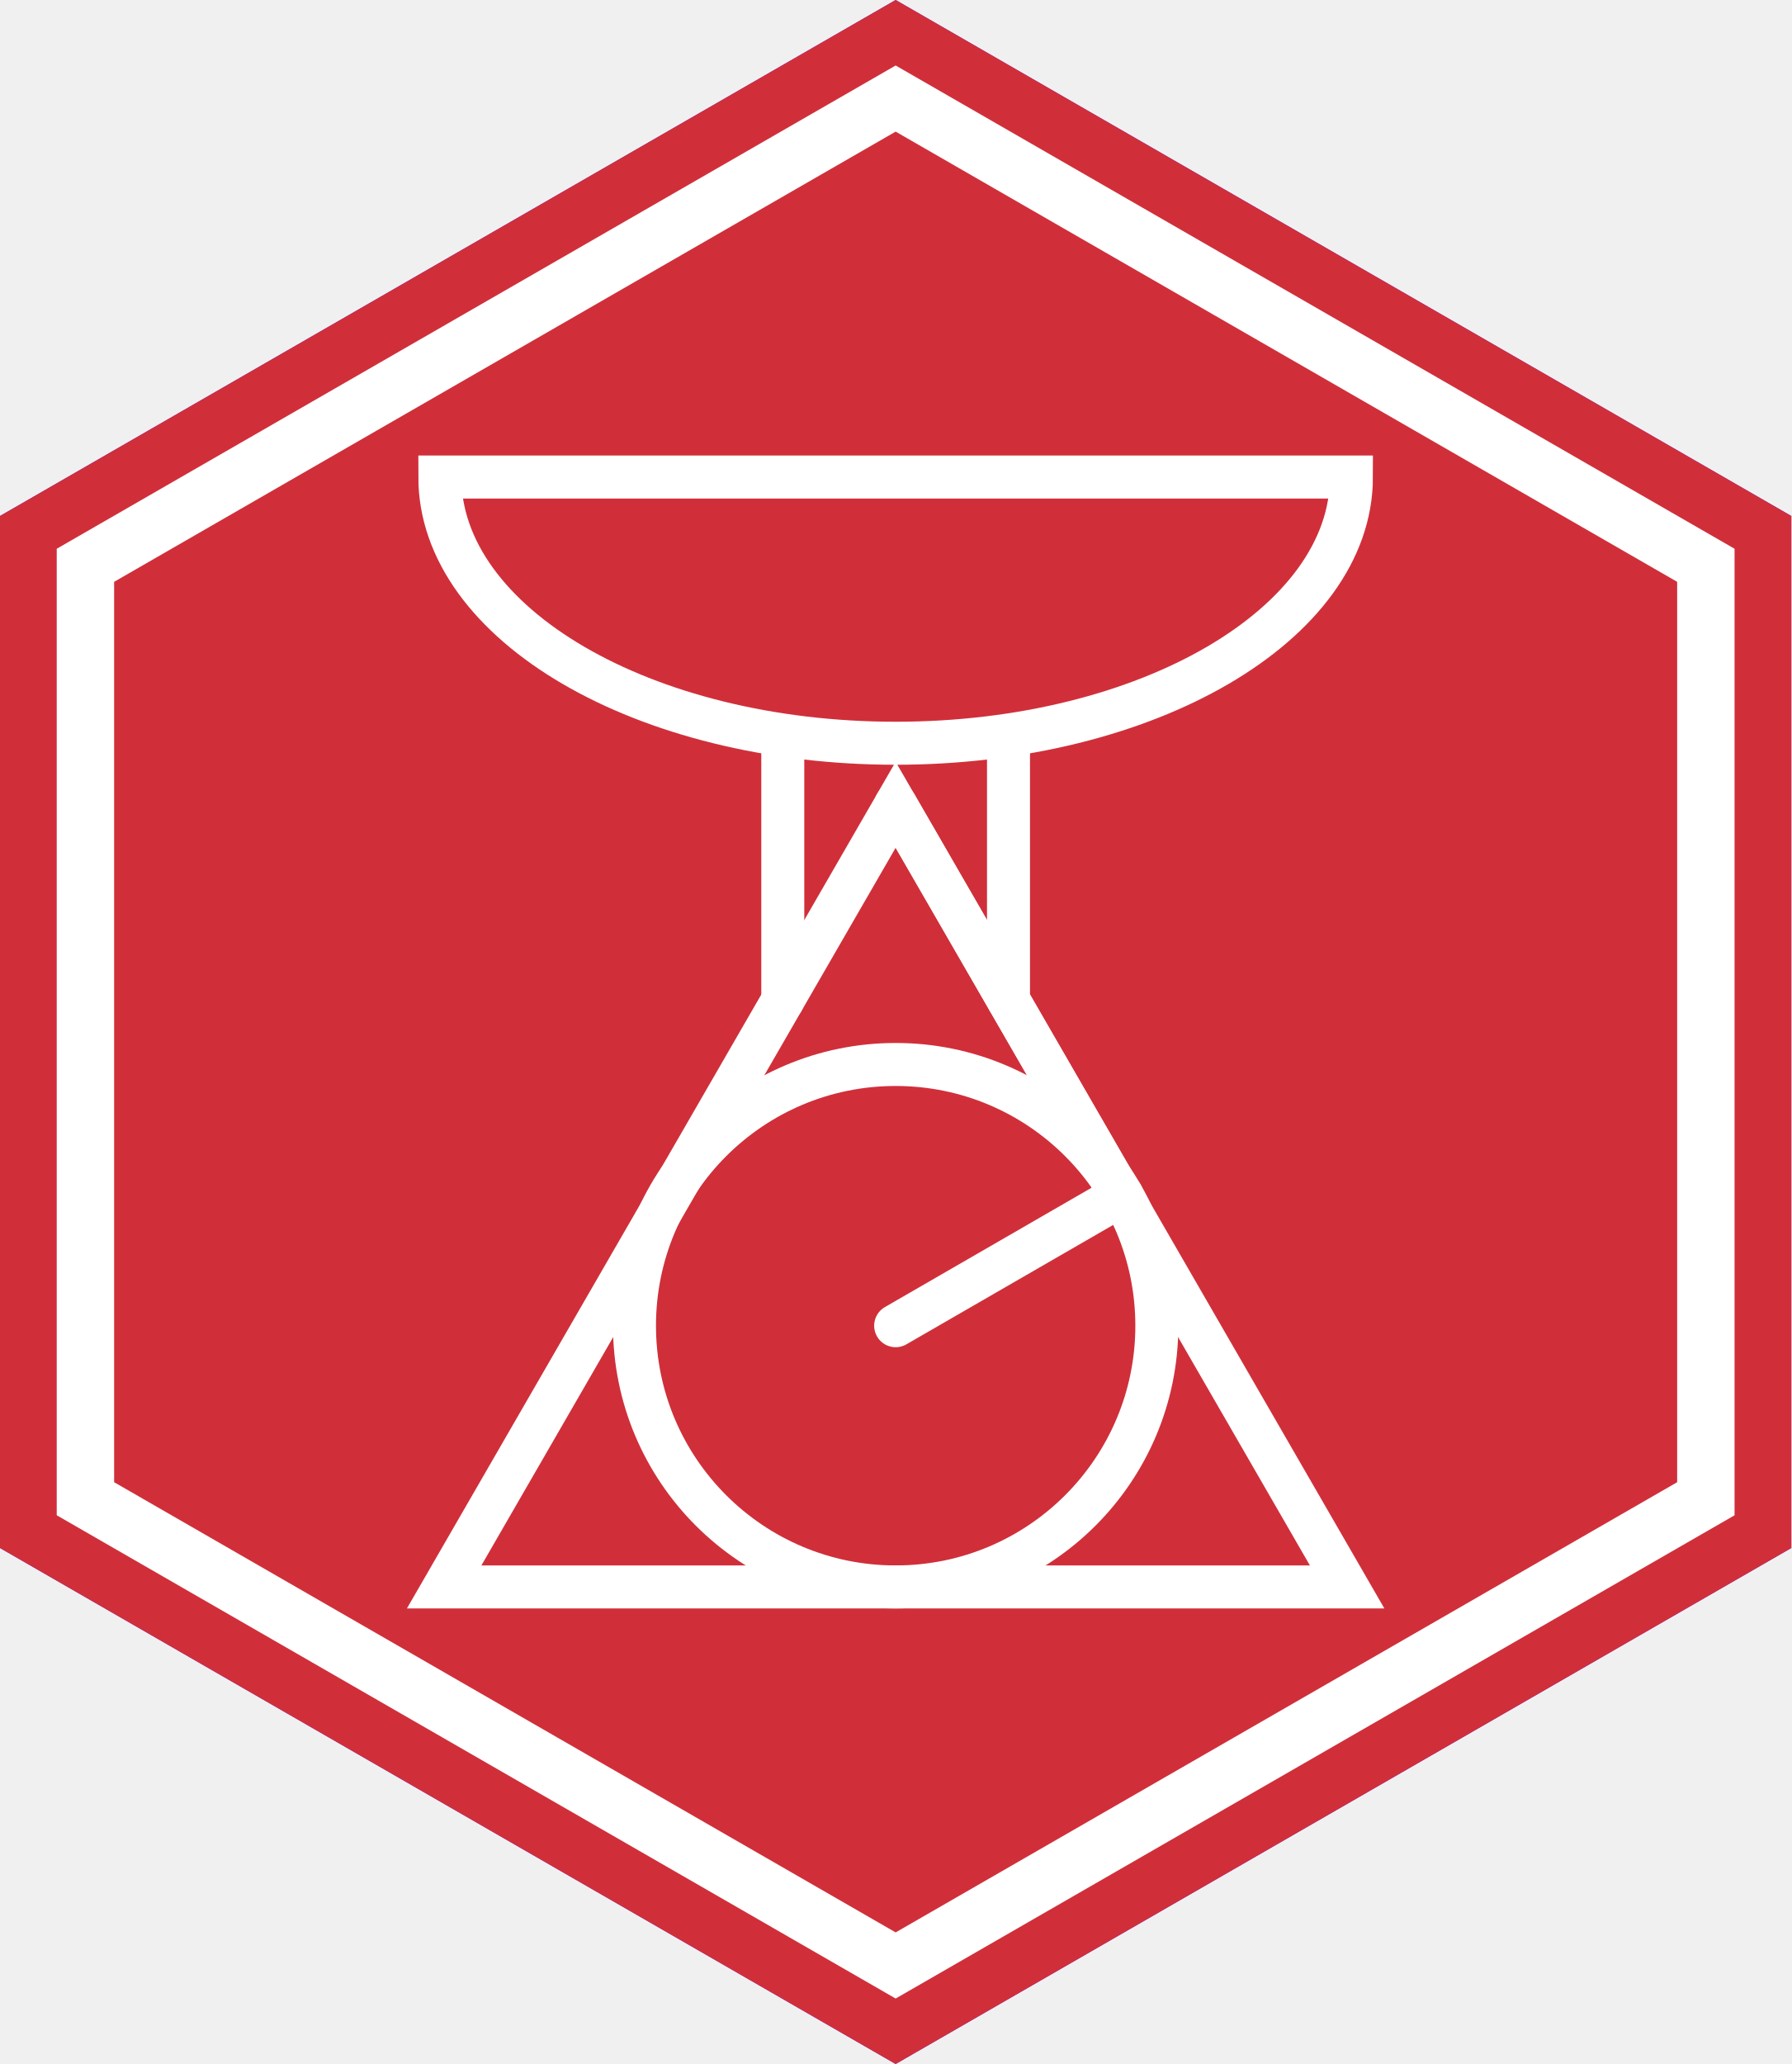
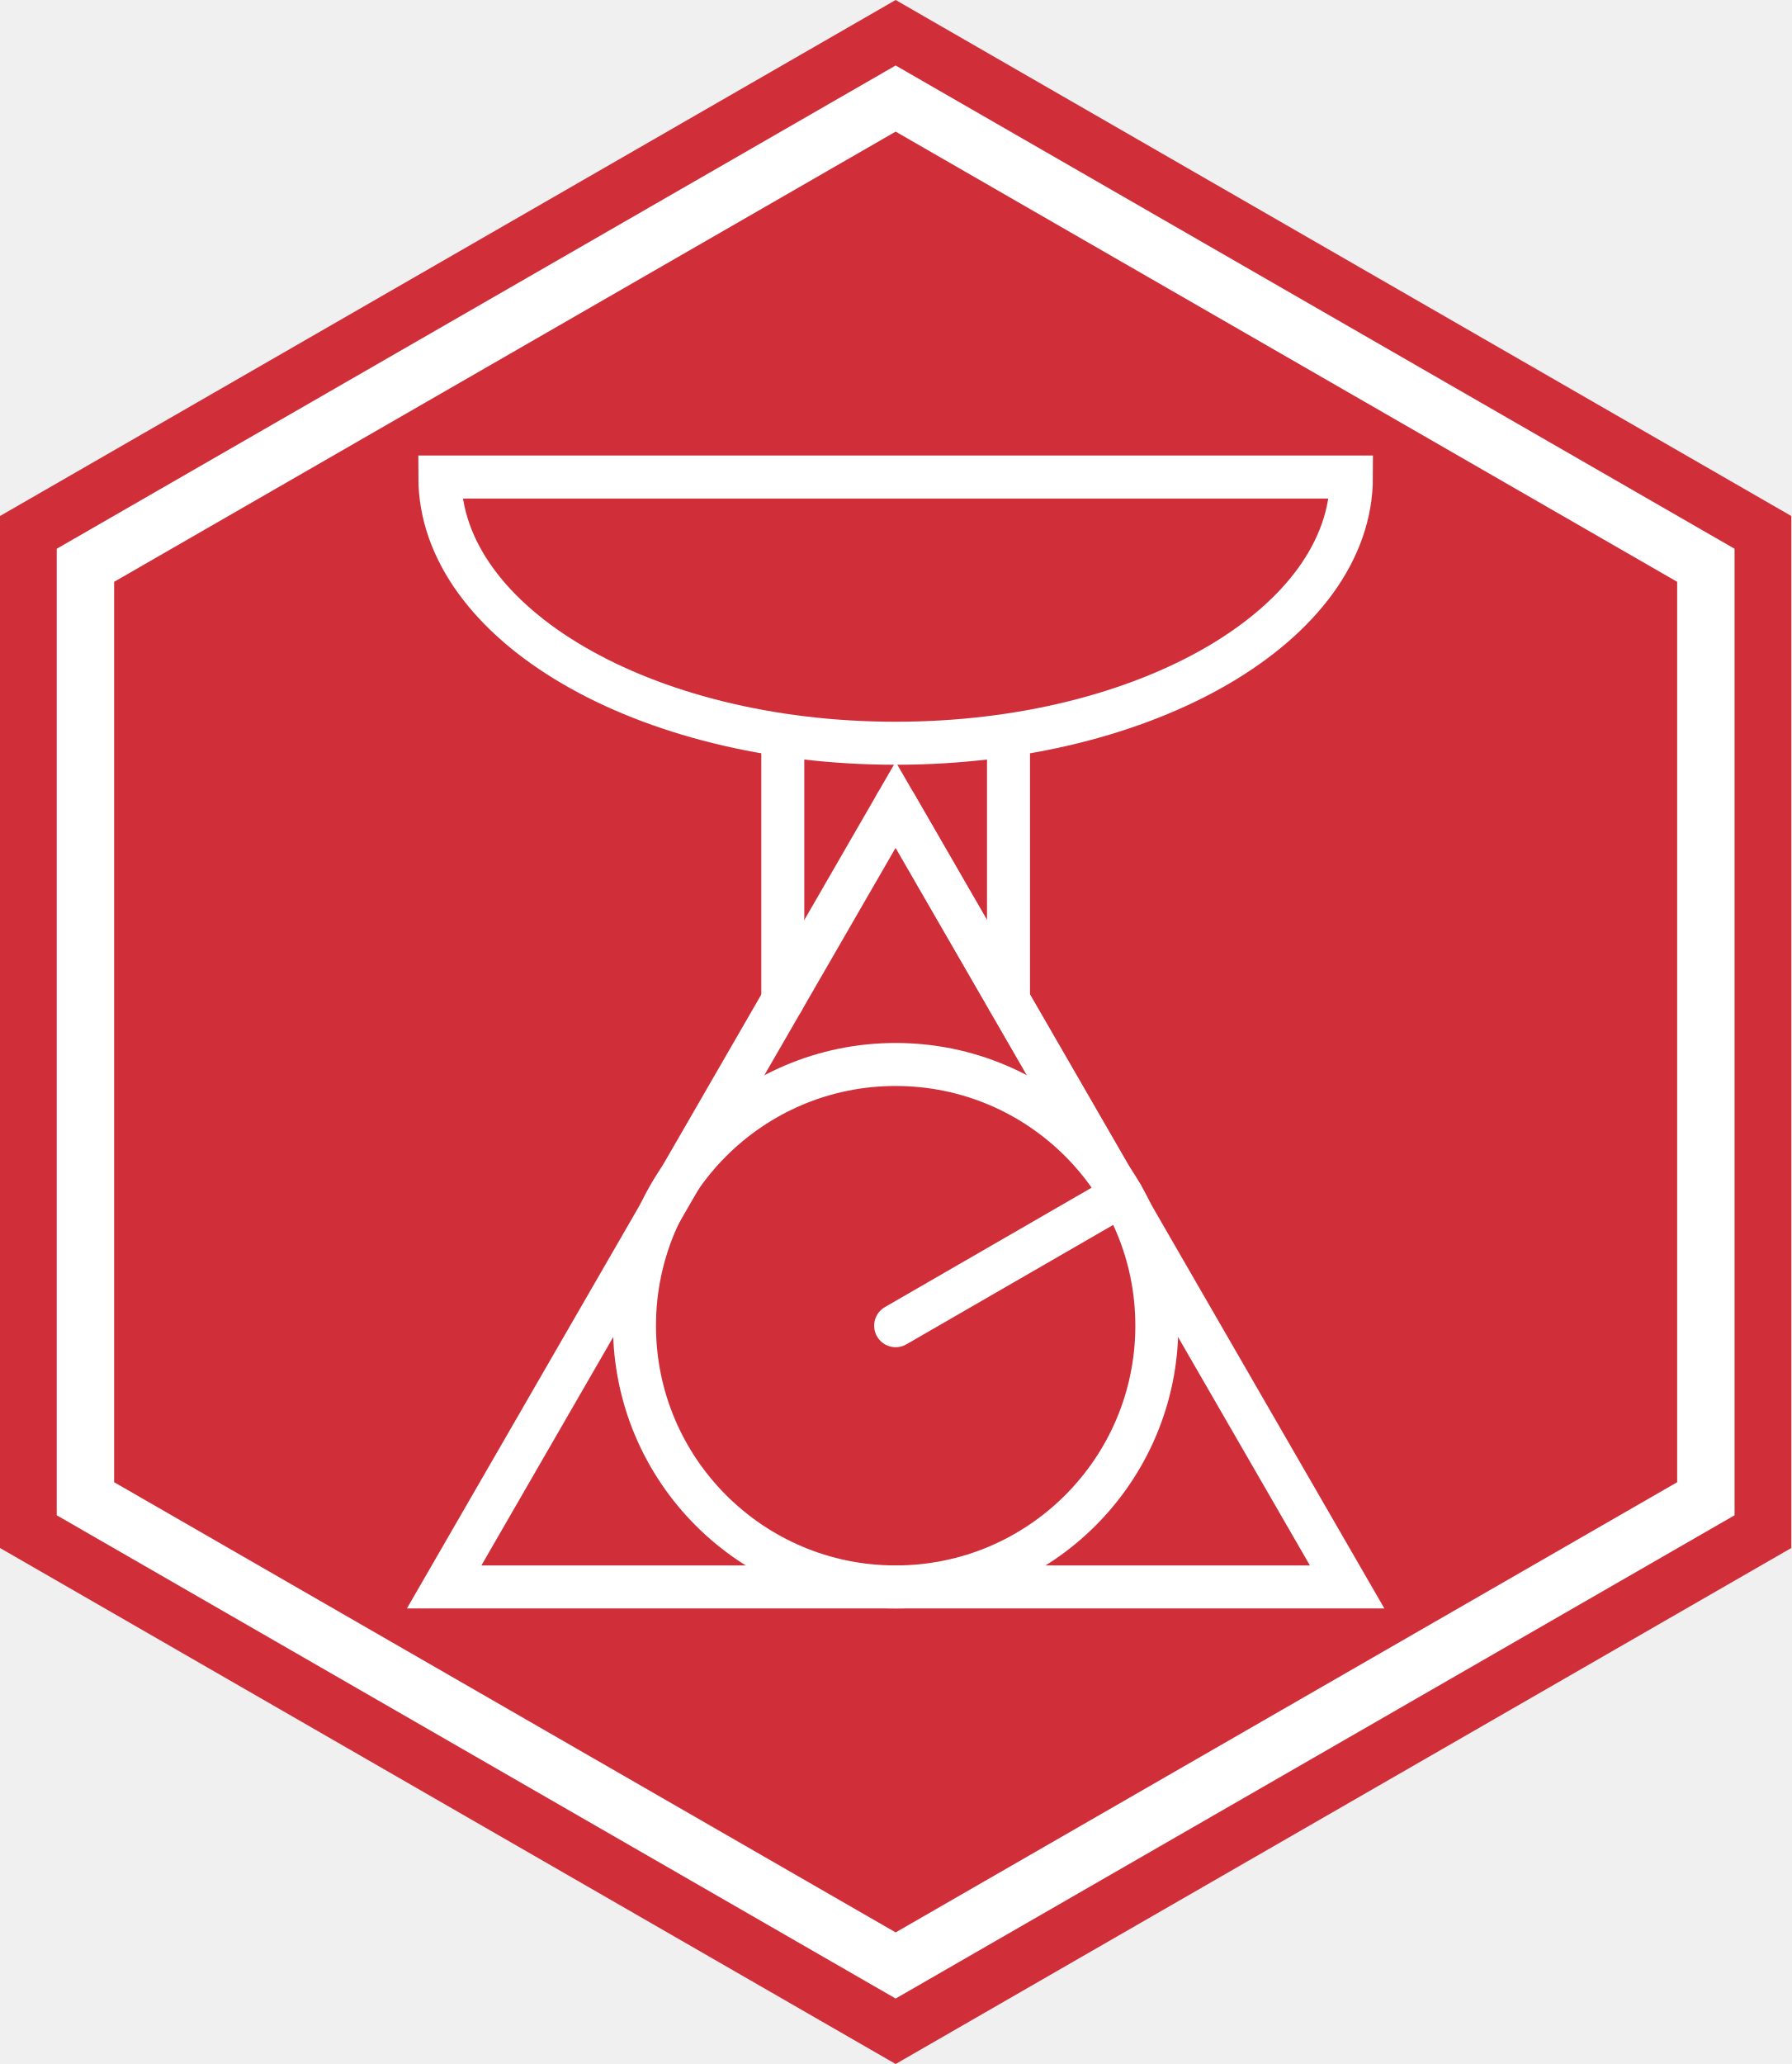
<svg xmlns="http://www.w3.org/2000/svg" xmlns:xlink="http://www.w3.org/1999/xlink" version="1.1" width="125" height="144">
-   <svg width="125" height="144" viewBox="0 0 125 144" version="1.1" id="SvgjsSvg1165">
-     <defs id="SvgjsDefs1164">
-       <linearGradient id="SvgjsLinearGradient1163">
-         <stop style="stop-color:#5bcffb;stop-opacity:1;" offset="0" id="SvgjsStop1162" />
-         <stop style="stop-color:#5bcffb;stop-opacity:1;" offset="0.198" id="SvgjsStop1161" />
-         <stop style="stop-color:#f5abb9;stop-opacity:1;" offset="0.198" id="SvgjsStop1160" />
-         <stop style="stop-color:#f5abb9;stop-opacity:1;" offset="0.403" id="SvgjsStop1159" />
-         <stop style="stop-color:#f3f3f3;stop-opacity:1;" offset="0.403" id="SvgjsStop1158" />
-         <stop style="stop-color:#fceaec;stop-opacity:1;" offset="0.603" id="SvgjsStop1157" />
-         <stop style="stop-color:#f5abb9;stop-opacity:1;" offset="0.603" id="SvgjsStop1156" />
-         <stop style="stop-color:#f5abb9;stop-opacity:1;" offset="0.8" id="SvgjsStop1155" />
-         <stop style="stop-color:#5bcffb;stop-opacity:1;" offset="0.8" id="SvgjsStop1154" />
-         <stop style="stop-color:#5bcffb;stop-opacity:1;" offset="1" id="SvgjsStop1153" />
+   <svg width="125" height="144" viewBox="0 0 125 144" version="1.1" id="SvgjsSvg1790">
+     <defs id="SvgjsDefs1789">
+       <linearGradient id="SvgjsLinearGradient1788">
+         <stop style="stop-color:#5bcffb;stop-opacity:1;" offset="0" id="SvgjsStop1787" />
+         <stop style="stop-color:#5bcffb;stop-opacity:1;" offset="0.198" id="SvgjsStop1786" />
+         <stop style="stop-color:#f5abb9;stop-opacity:1;" offset="0.198" id="SvgjsStop1785" />
+         <stop style="stop-color:#f5abb9;stop-opacity:1;" offset="0.403" id="SvgjsStop1784" />
+         <stop style="stop-color:#f3f3f3;stop-opacity:1;" offset="0.403" id="SvgjsStop1783" />
+         <stop style="stop-color:#fceaec;stop-opacity:1;" offset="0.603" id="SvgjsStop1782" />
+         <stop style="stop-color:#f5abb9;stop-opacity:1;" offset="0.603" id="SvgjsStop1781" />
+         <stop style="stop-color:#f5abb9;stop-opacity:1;" offset="0.8" id="SvgjsStop1780" />
+         <stop style="stop-color:#5bcffb;stop-opacity:1;" offset="0.8" id="SvgjsStop1779" />
+         <stop style="stop-color:#5bcffb;stop-opacity:1;" offset="1" id="SvgjsStop1778" />
      </linearGradient>
-       <linearGradient id="SvgjsLinearGradient1152">
-         <stop style="stop-color:#fcf431;stop-opacity:1;" offset="0" id="SvgjsStop1151" />
-         <stop style="stop-color:#fcf431;stop-opacity:1;" offset="0.248" id="SvgjsStop1150" />
-         <stop style="stop-color:#f1f1f1;stop-opacity:1;" offset="0.248" id="SvgjsStop1149" />
-         <stop style="stop-color:#f1f1f1;stop-opacity:1;" offset="0.5" id="SvgjsStop1148" />
-         <stop style="stop-color:#9d59d2;stop-opacity:1;" offset="0.5" id="SvgjsStop1147" />
-         <stop style="stop-color:#9d59d2;stop-opacity:1;" offset="0.754" id="SvgjsStop1146" />
-         <stop style="stop-color:#282828;stop-opacity:1;" offset="0.754" id="SvgjsStop1145" />
-         <stop style="stop-color:#282828;stop-opacity:1;" offset="1" id="SvgjsStop1144" />
+       <linearGradient id="SvgjsLinearGradient1777">
+         <stop style="stop-color:#fcf431;stop-opacity:1;" offset="0" id="SvgjsStop1776" />
+         <stop style="stop-color:#fcf431;stop-opacity:1;" offset="0.248" id="SvgjsStop1775" />
+         <stop style="stop-color:#f1f1f1;stop-opacity:1;" offset="0.248" id="SvgjsStop1774" />
+         <stop style="stop-color:#f1f1f1;stop-opacity:1;" offset="0.5" id="SvgjsStop1773" />
+         <stop style="stop-color:#9d59d2;stop-opacity:1;" offset="0.5" id="SvgjsStop1772" />
+         <stop style="stop-color:#9d59d2;stop-opacity:1;" offset="0.754" id="SvgjsStop1771" />
+         <stop style="stop-color:#282828;stop-opacity:1;" offset="0.754" id="SvgjsStop1770" />
+         <stop style="stop-color:#282828;stop-opacity:1;" offset="1" id="SvgjsStop1769" />
      </linearGradient>
-       <linearGradient id="SvgjsLinearGradient1143">
-         <stop style="stop-color:#d60270;stop-opacity:1;" offset="0" id="SvgjsStop1142" />
-         <stop style="stop-color:#d60270;stop-opacity:1;" offset="0.399" id="SvgjsStop1141" />
-         <stop style="stop-color:#9b4f96;stop-opacity:1;" offset="0.399" id="SvgjsStop1140" />
-         <stop style="stop-color:#9b4f96;stop-opacity:1;" offset="0.601" id="SvgjsStop1139" />
-         <stop style="stop-color:#0038a8;stop-opacity:1;" offset="0.601" id="SvgjsStop1138" />
-         <stop style="stop-color:#0038a8;stop-opacity:1;" offset="1" id="SvgjsStop1137" />
+       <linearGradient id="SvgjsLinearGradient1768">
+         <stop style="stop-color:#d60270;stop-opacity:1;" offset="0" id="SvgjsStop1767" />
+         <stop style="stop-color:#d60270;stop-opacity:1;" offset="0.399" id="SvgjsStop1766" />
+         <stop style="stop-color:#9b4f96;stop-opacity:1;" offset="0.399" id="SvgjsStop1765" />
+         <stop style="stop-color:#9b4f96;stop-opacity:1;" offset="0.601" id="SvgjsStop1764" />
+         <stop style="stop-color:#0038a8;stop-opacity:1;" offset="0.601" id="SvgjsStop1763" />
+         <stop style="stop-color:#0038a8;stop-opacity:1;" offset="1" id="SvgjsStop1762" />
      </linearGradient>
-       <linearGradient id="SvgjsLinearGradient1136">
-         <stop style="stop-color:#e40303;stop-opacity:1;" offset="0" id="SvgjsStop1135" />
-         <stop style="stop-color:#e40303;stop-opacity:1;" offset="0.157" id="SvgjsStop1134" />
-         <stop style="stop-color:#ff8c00;stop-opacity:1;" offset="0.157" id="SvgjsStop1133" />
-         <stop style="stop-color:#ff8c00;stop-opacity:1;" offset="0.334" id="SvgjsStop1132" />
-         <stop style="stop-color:#ffed00;stop-opacity:1;" offset="0.334" id="SvgjsStop1131" />
-         <stop style="stop-color:#ffed00;stop-opacity:1;" offset="0.5" id="SvgjsStop1130" />
-         <stop style="stop-color:#008026;stop-opacity:1;" offset="0.5" id="SvgjsStop1129" />
-         <stop style="stop-color:#008026;stop-opacity:1;" offset="0.666" id="SvgjsStop1128" />
-         <stop style="stop-color:#24408e;stop-opacity:1;" offset="0.666" id="SvgjsStop1127" />
-         <stop style="stop-color:#24408e;stop-opacity:1;" offset="0.843" id="SvgjsStop1126" />
-         <stop style="stop-color:#732982;stop-opacity:1;" offset="0.843" id="SvgjsStop1125" />
-         <stop style="stop-color:#732982;stop-opacity:1;" offset="1" id="SvgjsStop1124" />
+       <linearGradient id="SvgjsLinearGradient1761">
+         <stop style="stop-color:#e40303;stop-opacity:1;" offset="0" id="SvgjsStop1760" />
+         <stop style="stop-color:#e40303;stop-opacity:1;" offset="0.157" id="SvgjsStop1759" />
+         <stop style="stop-color:#ff8c00;stop-opacity:1;" offset="0.157" id="SvgjsStop1758" />
+         <stop style="stop-color:#ff8c00;stop-opacity:1;" offset="0.334" id="SvgjsStop1757" />
+         <stop style="stop-color:#ffed00;stop-opacity:1;" offset="0.334" id="SvgjsStop1756" />
+         <stop style="stop-color:#ffed00;stop-opacity:1;" offset="0.5" id="SvgjsStop1755" />
+         <stop style="stop-color:#008026;stop-opacity:1;" offset="0.5" id="SvgjsStop1754" />
+         <stop style="stop-color:#008026;stop-opacity:1;" offset="0.666" id="SvgjsStop1753" />
+         <stop style="stop-color:#24408e;stop-opacity:1;" offset="0.666" id="SvgjsStop1752" />
+         <stop style="stop-color:#24408e;stop-opacity:1;" offset="0.843" id="SvgjsStop1751" />
+         <stop style="stop-color:#732982;stop-opacity:1;" offset="0.843" id="SvgjsStop1750" />
+         <stop style="stop-color:#732982;stop-opacity:1;" offset="1" id="SvgjsStop1749" />
      </linearGradient>
-       <linearGradient xlink:href="#linearGradient12" id="SvgjsLinearGradient1123" x1="36.426" y1="99.213" x2="161.426" y2="99.213" gradientUnits="userSpaceOnUse" spreadMethod="pad" />
-       <linearGradient xlink:href="#linearGradient26" id="SvgjsLinearGradient1122" x1="36.426" y1="99.213" x2="161.426" y2="99.213" gradientUnits="userSpaceOnUse" />
-       <linearGradient xlink:href="#linearGradient32" id="SvgjsLinearGradient1121" x1="36.426" y1="99.213" x2="161.426" y2="99.213" gradientUnits="userSpaceOnUse" />
-       <linearGradient xlink:href="#linearGradient39" id="SvgjsLinearGradient1120" x1="36.426" y1="99.213" x2="161.426" y2="99.213" gradientUnits="userSpaceOnUse" />
+       <linearGradient xlink:href="#linearGradient12" id="SvgjsLinearGradient1748" x1="36.426" y1="99.213" x2="161.426" y2="99.213" gradientUnits="userSpaceOnUse" spreadMethod="pad" />
+       <linearGradient xlink:href="#linearGradient26" id="SvgjsLinearGradient1747" x1="36.426" y1="99.213" x2="161.426" y2="99.213" gradientUnits="userSpaceOnUse" />
+       <linearGradient xlink:href="#linearGradient32" id="SvgjsLinearGradient1746" x1="36.426" y1="99.213" x2="161.426" y2="99.213" gradientUnits="userSpaceOnUse" />
+       <linearGradient xlink:href="#linearGradient39" id="SvgjsLinearGradient1745" x1="36.426" y1="99.213" x2="161.426" y2="99.213" gradientUnits="userSpaceOnUse" />
    </defs>
-     <g id="SvgjsG1106" transform="translate(-36.42578,-27.21289)" style="display:inline">
-       <path id="SvgjsPath1105" style="display:none;fill:#ff7f2f;fill-opacity:1" d="m 98.926,27.213 -62.5,36 v 72 l 62.5,36 62.5,-36 V 63.213 Z" />
-       <path id="SvgjsPath1104" style="display:none;fill:#00bd52;fill-opacity:1" d="m 98.926,27.213 -62.5,36 v 72 l 62.5,36 62.5,-36 V 63.213 Z" />
-       <path id="SvgjsPath1103" style="display:inline;fill:#6400fb;fill-opacity:1" d="m 98.926,27.213 -62.5,36 v 72 l 62.5,36 62.5,-36 V 63.213 Z" />
-       <path id="SvgjsPath1102" style="display:none;fill:#ffde00;fill-opacity:1" d="m 98.926,27.213 -62.5,36 v 72 l 62.5,36 62.5,-36 V 63.213 Z" />
-       <path id="SvgjsPath1101" style="display:none;fill:#07c0f8;fill-opacity:1" d="m 98.926,27.213 -62.5,36 v 72 l 62.5,36 62.5,-36 V 63.213 Z" />
-       <path id="SvgjsPath1100" style="display:inline;fill:#d02f3a;fill-opacity:1" d="m 98.926,27.213 -62.5,36 v 72 l 62.5,36 62.5,-36 V 63.213 Z" />
-       <path id="SvgjsPath1099" style="display:none;fill:#282828;fill-opacity:1" d="m 98.926,27.213 -62.5,36 v 72 l 62.5,36 62.5,-36 V 63.213 Z" />
-       <path id="SvgjsPath1098" style="display:none;fill:url(#linearGradient13)" d="m 98.926,27.213 -62.5,36 v 72 l 62.5,36 62.5,-36 V 63.213 Z" />
-       <path id="SvgjsPath1097" style="display:none;fill:url(#linearGradient27)" d="m 98.926,27.213 -62.5,36 v 72 l 62.5,36 62.5,-36 V 63.213 Z" />
-       <path id="SvgjsPath1096" style="display:none;fill:url(#linearGradient33)" d="m 98.926,27.213 -62.5,36 v 72 l 62.5,36 62.5,-36 V 63.213 Z" />
-       <path id="SvgjsPath1095" style="display:none;fill:url(#linearGradient41)" d="m 98.926,27.213 -62.5,36 v 72 l 62.5,36 62.5,-36 V 63.213 Z" />
-       <path id="SvgjsPath1094" style="display:none;fill:#00b4b4;fill-opacity:1" d="m 98.926,27.213 -62.5,36 v 72 l 62.5,36 62.5,-36 V 63.213 Z" />
+     <g id="SvgjsG1731" transform="translate(-36.42578,-27.21289)" style="display:inline">
+       <path id="SvgjsPath1730" style="display:none;fill:#ff7f2f;fill-opacity:1" d="m 98.926,27.213 -62.5,36 v 72 l 62.5,36 62.5,-36 V 63.213 Z" />
+       <path id="SvgjsPath1729" style="display:none;fill:#00bd52;fill-opacity:1" d="m 98.926,27.213 -62.5,36 v 72 l 62.5,36 62.5,-36 V 63.213 Z" />
+       <path id="SvgjsPath1728" style="display:none;fill:#6400fb;fill-opacity:1" d="m 98.926,27.213 -62.5,36 v 72 l 62.5,36 62.5,-36 V 63.213 Z" />
+       <path id="SvgjsPath1727" style="display:none;fill:#ffde00;fill-opacity:1" d="m 98.926,27.213 -62.5,36 v 72 l 62.5,36 62.5,-36 V 63.213 Z" />
+       <path id="SvgjsPath1726" style="display:none;fill:#07c0f8;fill-opacity:1" d="m 98.926,27.213 -62.5,36 v 72 l 62.5,36 62.5,-36 V 63.213 Z" />
+       <path id="SvgjsPath1725" style="display:inline;fill:#d02f3a;fill-opacity:1" d="m 98.926,27.213 -62.5,36 v 72 l 62.5,36 62.5,-36 V 63.213 Z" />
+       <path id="SvgjsPath1724" style="display:none;fill:#282828;fill-opacity:1" d="m 98.926,27.213 -62.5,36 v 72 l 62.5,36 62.5,-36 V 63.213 Z" />
+       <path id="SvgjsPath1723" style="display:none;fill:url(#linearGradient13)" d="m 98.926,27.213 -62.5,36 v 72 l 62.5,36 62.5,-36 V 63.213 Z" />
+       <path id="SvgjsPath1722" style="display:none;fill:url(#linearGradient27)" d="m 98.926,27.213 -62.5,36 v 72 l 62.5,36 62.5,-36 V 63.213 Z" />
+       <path id="SvgjsPath1721" style="display:none;fill:url(#linearGradient33)" d="m 98.926,27.213 -62.5,36 v 72 l 62.5,36 62.5,-36 V 63.213 Z" />
+       <path id="SvgjsPath1720" style="display:none;fill:url(#linearGradient41)" d="m 98.926,27.213 -62.5,36 v 72 l 62.5,36 62.5,-36 V 63.213 Z" />
+       <path id="SvgjsPath1719" style="display:none;fill:#00b4b4;fill-opacity:1" d="m 98.926,27.213 -62.5,36 v 72 l 62.5,36 62.5,-36 V 63.213 Z" />
    </g>
-     <g id="SvgjsG1093" transform="matrix(1.083491,0,0,1.080562,-44.68512,-35.20431)" style="display:inline;stroke:#000000;stroke-width:3.697;stroke-dasharray:none;stroke-opacity:1">
-       <path style="display:inline;fill:none;stroke:#ffffff;stroke-width:4.063;stroke-linecap:square;stroke-dasharray:none;stroke-opacity:1;paint-order:stroke fill markers" id="SvgjsPath1092" d="m 98.925,165.442 -57.356,-33.115 -2e-6,-66.229 57.356,-33.115 57.356,33.115 0,66.23 z" transform="matrix(0.909785,0,0,0.9100085,8.925409,8.928279)" />
+     <g id="SvgjsG1718" transform="matrix(1.083491,0,0,1.080562,-44.68512,-35.20431)" style="display:inline;stroke:#000000;stroke-width:3.697;stroke-dasharray:none;stroke-opacity:1">
+       <path style="display:inline;fill:none;stroke:#ffffff;stroke-width:4.063;stroke-linecap:square;stroke-dasharray:none;stroke-opacity:1;paint-order:stroke fill markers" id="SvgjsPath1717" d="m 98.925,165.442 -57.356,-33.115 -2e-6,-66.229 57.356,-33.115 57.356,33.115 0,66.23 z" transform="matrix(0.909785,0,0,0.9100085,8.925409,8.928279)" />
    </g>
-     <g id="SvgjsG1091" style="display:inline">
-       <g id="SvgjsG1090" transform="matrix(2.212622,0,0,2.212622,-224.6575,-225.2082)" style="display:inline;stroke:#ffffff;stroke-width:1.356;stroke-dasharray:none">
-         <path style="fill:none;stroke:#ffffff;stroke-width:4.282;stroke-linecap:square;stroke-dasharray:none;paint-order:stroke fill markers" id="SvgjsPath1089" d="m 77.676,46.077 -89.94,0 44.97,-77.89 z" transform="matrix(0.3166398,0,0,0.3166398,119.4255,137.2327)" />
-         <circle style="fill:none;stroke:#ffffff;stroke-width:1.356;stroke-linecap:square;stroke-dasharray:none;paint-order:stroke fill markers" id="SvgjsCircle1088" cx="129.782" cy="143.585" r="8.237" />
-         <path style="fill:none;stroke:#ffffff;stroke-width:1.356;stroke-linecap:round;stroke-dasharray:none;paint-order:stroke fill markers" d="m 129.782,143.585 7.134,-4.119" id="SvgjsPath1087" />
-         <path id="SvgjsPath1086" style="fill:none;stroke:#ffffff;stroke-width:1.356;stroke-linecap:round;stroke-dasharray:none;paint-order:stroke fill markers" d="m 115.406,116.825 a 14.375,8.394 0 0 0 14.375,8.394 14.375,8.394 0 0 0 14.375,-8.394 z" />
-         <path style="fill:none;stroke:#ffffff;stroke-width:1.356;stroke-linecap:round;stroke-dasharray:none;paint-order:stroke fill markers" d="m 126.222,133.325 v -8.169" id="SvgjsPath1085" />
-         <path style="fill:none;stroke:#ffffff;stroke-width:1.356;stroke-linecap:round;stroke-dasharray:none;paint-order:stroke fill markers" d="m 129.782,127.159 3.56,6.166 3.56,6.166" id="SvgjsPath1084" />
-         <path style="fill:none;stroke:#ffffff;stroke-width:1.356;stroke-linecap:round;stroke-dasharray:none;paint-order:stroke fill markers" d="m 133.341,133.325 v -8.169" id="SvgjsPath1083" />
+     <g id="SvgjsG1716" style="display:inline">
+       <g id="SvgjsG1715" transform="matrix(2.212622,0,0,2.212622,-224.6575,-225.2082)" style="display:inline;stroke:#ffffff;stroke-width:1.356;stroke-dasharray:none">
+         <path style="fill:none;stroke:#ffffff;stroke-width:4.282;stroke-linecap:square;stroke-dasharray:none;paint-order:stroke fill markers" id="SvgjsPath1714" d="m 77.676,46.077 -89.94,0 44.97,-77.89 z" transform="matrix(0.3166398,0,0,0.3166398,119.4255,137.2327)" />
+         <circle style="fill:none;stroke:#ffffff;stroke-width:1.356;stroke-linecap:square;stroke-dasharray:none;paint-order:stroke fill markers" id="SvgjsCircle1713" cx="129.782" cy="143.585" r="8.237" />
+         <path style="fill:none;stroke:#ffffff;stroke-width:1.356;stroke-linecap:round;stroke-dasharray:none;paint-order:stroke fill markers" d="m 129.782,143.585 7.134,-4.119" id="SvgjsPath1712" />
+         <path id="SvgjsPath1711" style="fill:none;stroke:#ffffff;stroke-width:1.356;stroke-linecap:round;stroke-dasharray:none;paint-order:stroke fill markers" d="m 115.406,116.825 a 14.375,8.394 0 0 0 14.375,8.394 14.375,8.394 0 0 0 14.375,-8.394 z" />
+         <path style="fill:none;stroke:#ffffff;stroke-width:1.356;stroke-linecap:round;stroke-dasharray:none;paint-order:stroke fill markers" d="m 126.222,133.325 v -8.169" id="SvgjsPath1710" />
+         <path style="fill:none;stroke:#ffffff;stroke-width:1.356;stroke-linecap:round;stroke-dasharray:none;paint-order:stroke fill markers" d="m 129.782,127.159 3.56,6.166 3.56,6.166" id="SvgjsPath1709" />
+         <path style="fill:none;stroke:#ffffff;stroke-width:1.356;stroke-linecap:round;stroke-dasharray:none;paint-order:stroke fill markers" d="m 133.341,133.325 v -8.169" id="SvgjsPath1708" />
      </g>
    </g>
  </svg>
  <style>@media (prefers-color-scheme: light) { :root { filter: none; } }
@media (prefers-color-scheme: dark) { :root { filter: none; } }
</style>
</svg>
